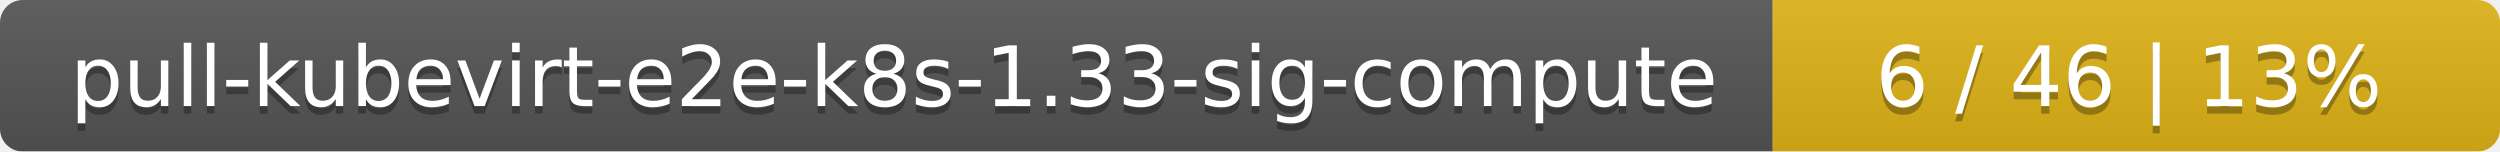
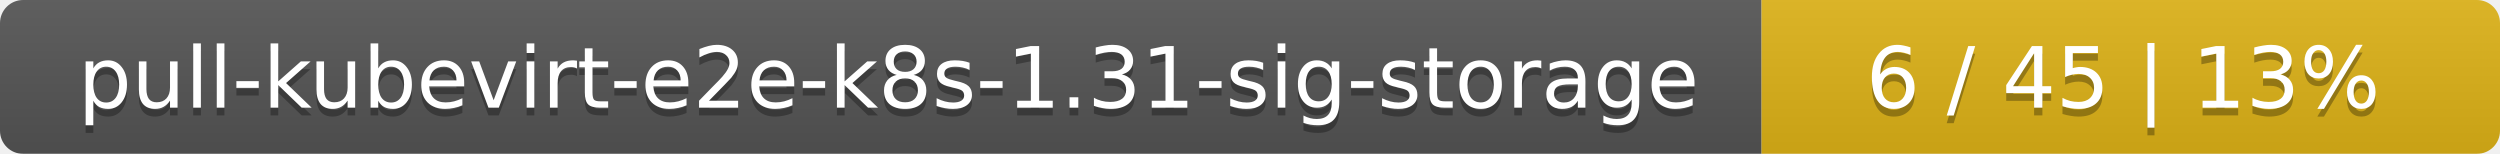
- <svg xmlns="http://www.w3.org/2000/svg" width="330" height="20">
+ <svg xmlns="http://www.w3.org/2000/svg" width="325" height="20">
  <linearGradient id="smooth" x2="0" y2="100%">
    <stop offset="0" stop-color="#bbb" stop-opacity=".1" />
    <stop offset="1" stop-opacity=".1" />
  </linearGradient>
  <mask id="round">
-     <rect width="330" height="20" rx="3" fill="#fff" />
+     <rect width="325" height="20" rx="3" fill="#fff" />
  </mask>
  <g mask="url(#round)">
-     <rect width="234" height="20" fill="#555" />
-     <rect x="234" width="96" height="20" fill="#dfb317" />
-     <rect width="330" height="20" fill="url(#smooth)" />
+     <rect width="229" height="20" fill="#555" />
+     <rect x="229" width="96" height="20" fill="#dfb317" />
+     <rect width="325" height="20" fill="url(#smooth)" />
  </g>
  <g fill="#fff" text-anchor="middle" font-family="DejaVu Sans,Verdana,Geneva,sans-serif" font-size="11">
-     <text x="118" y="15" fill="#010101" fill-opacity=".3">pull-kubevirt-e2e-k8s-1.33-sig-compute</text>
-     <text x="118" y="14">pull-kubevirt-e2e-k8s-1.33-sig-compute</text>
-     <text x="281" y="15" fill="#010101" fill-opacity=".3">6 / 46    |    13%</text>
-     <text x="281" y="14">6 / 46    |    13%</text>
+     <text x="115.5" y="15" fill="#010101" fill-opacity=".3">pull-kubevirt-e2e-k8s-1.31-sig-storage</text>
+     <text x="115.5" y="14">pull-kubevirt-e2e-k8s-1.31-sig-storage</text>
+     <text x="276" y="15" fill="#010101" fill-opacity=".3">6 / 45    |    13%</text>
+     <text x="276" y="14">6 / 45    |    13%</text>
  </g>
</svg>
